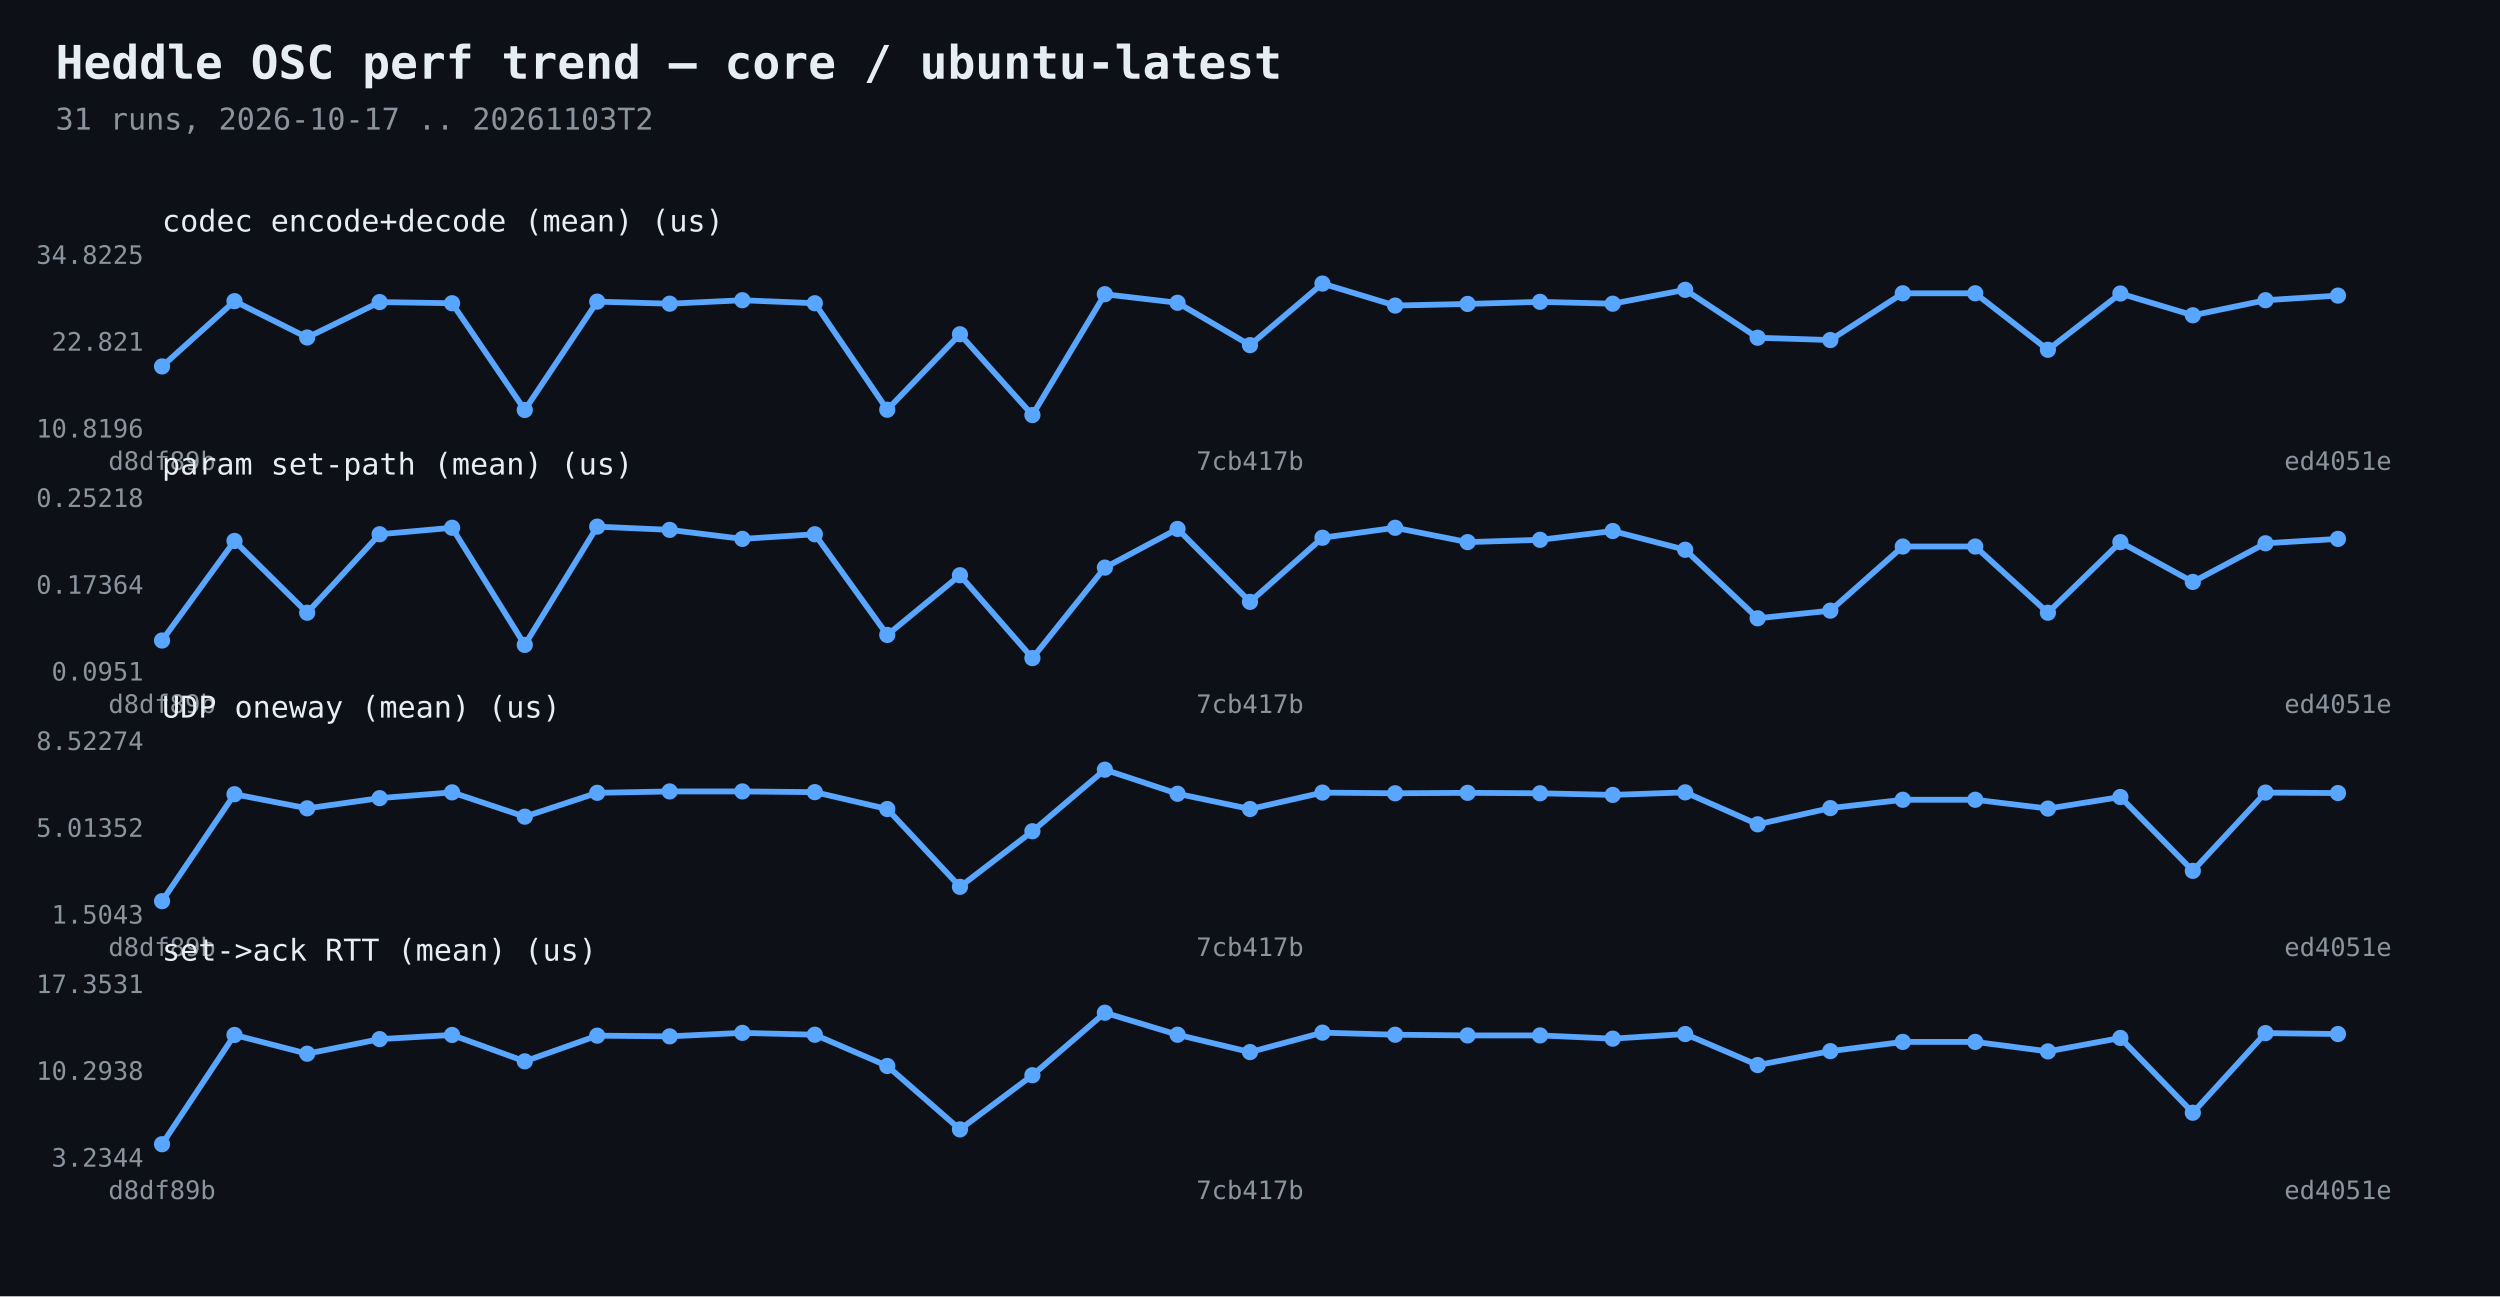
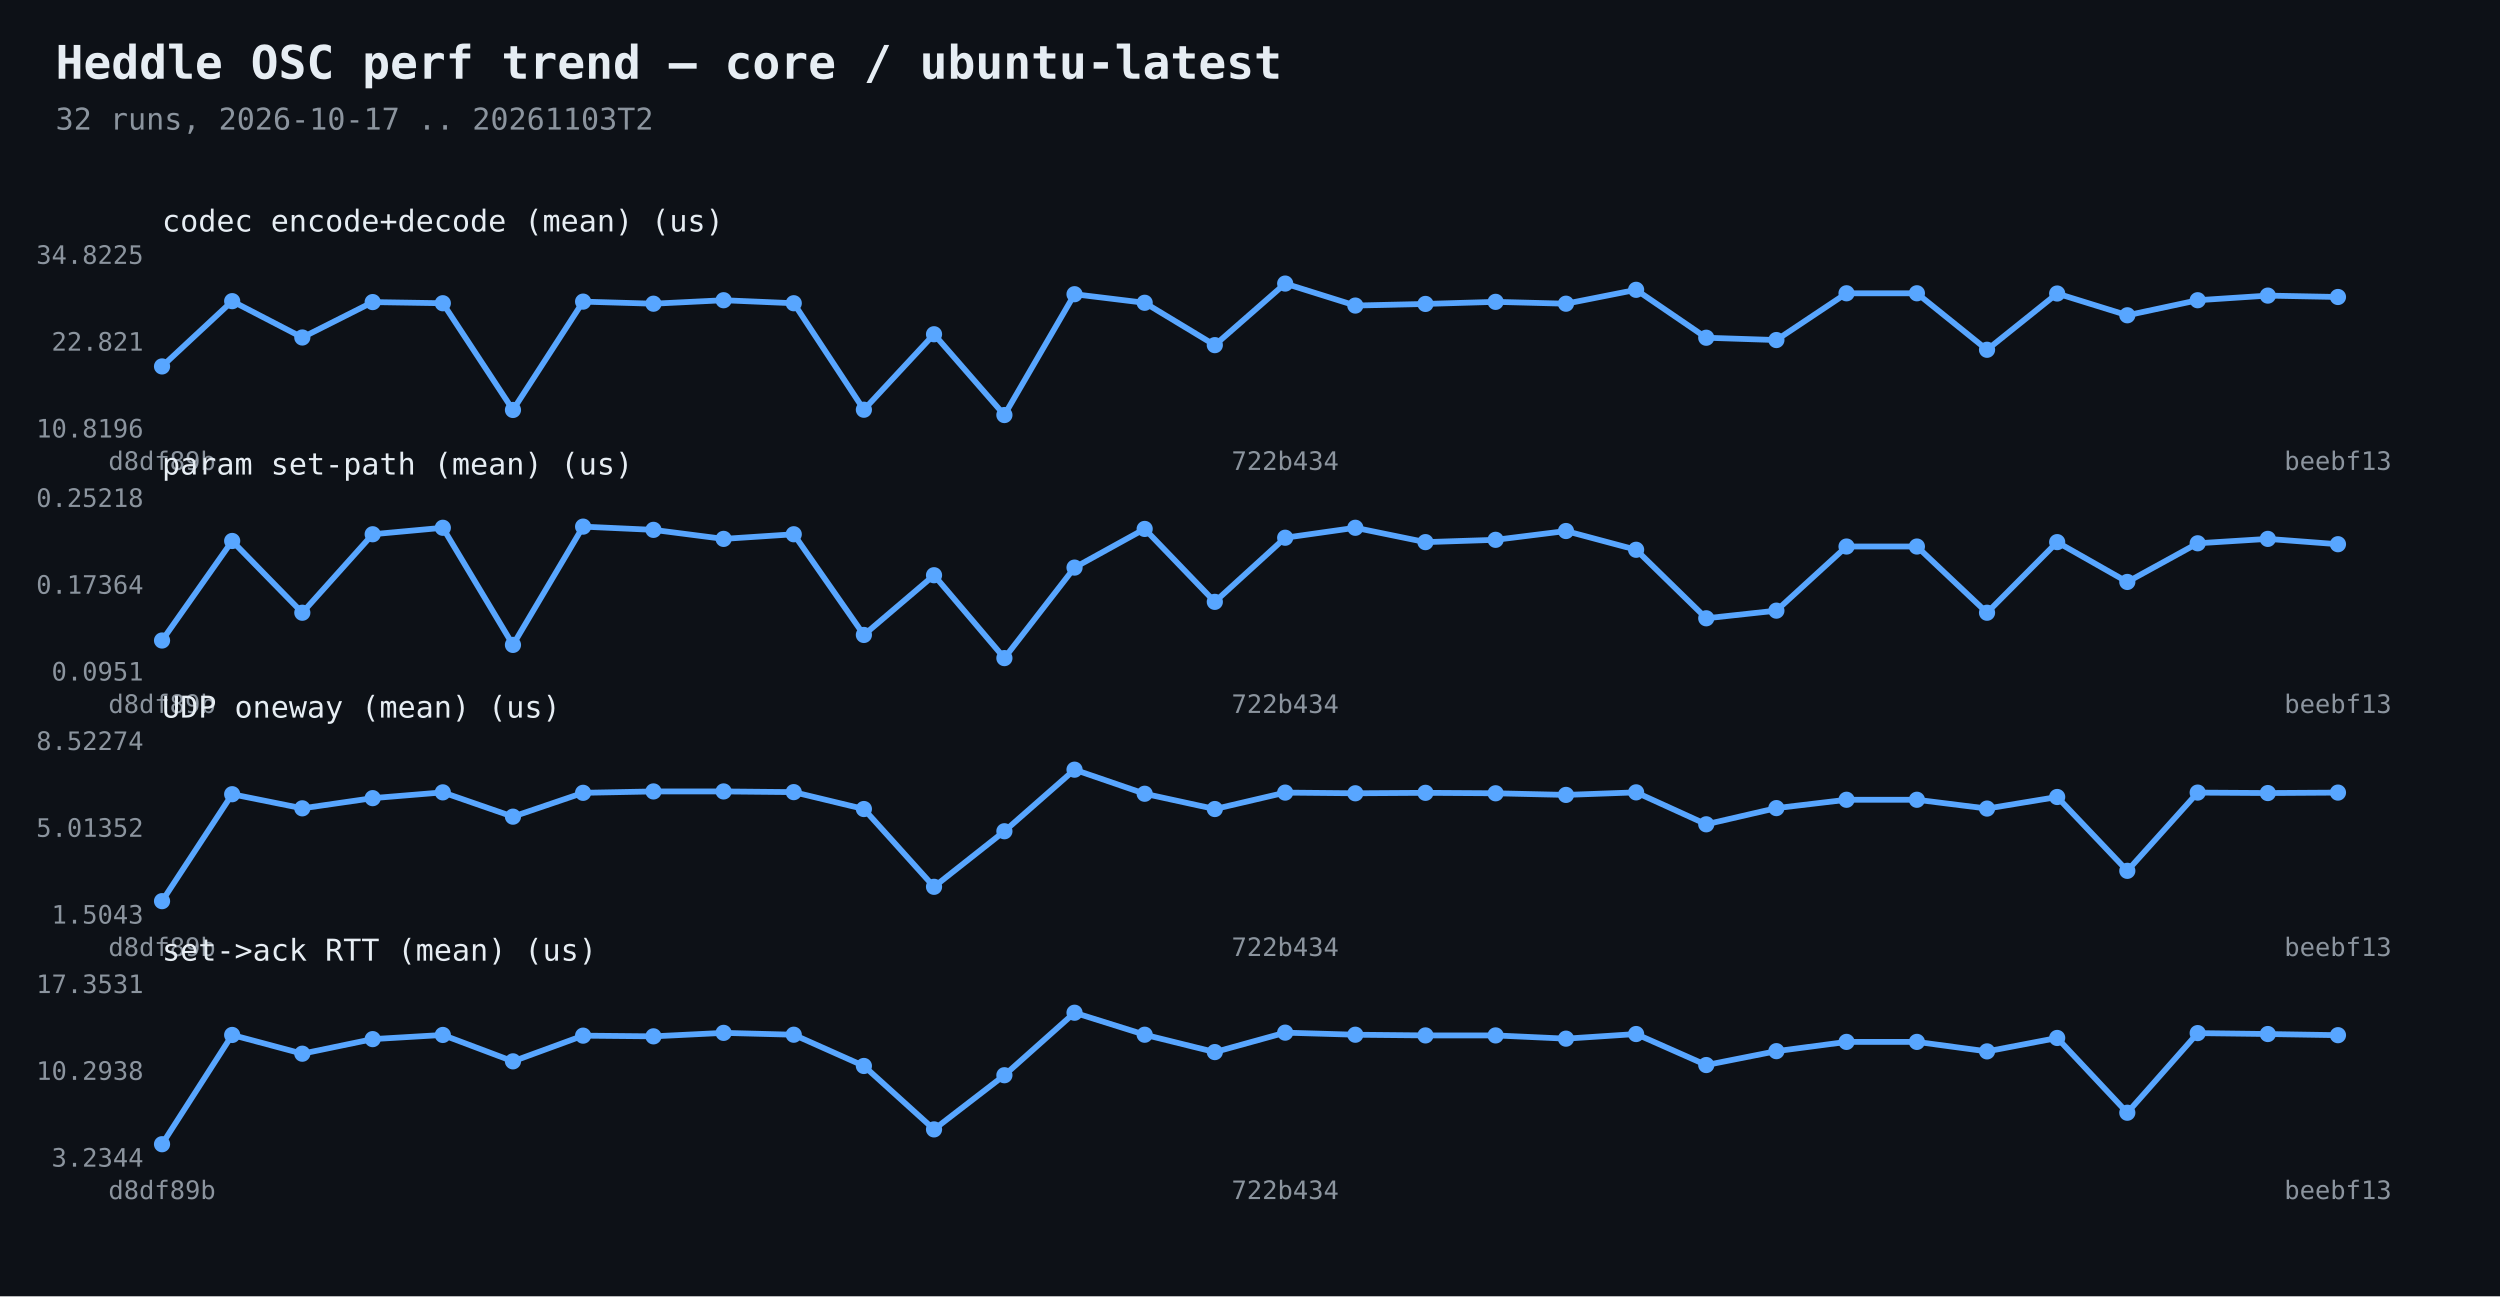
<svg xmlns="http://www.w3.org/2000/svg" width="1080" height="560" viewBox="0 0 1080 560">
  <rect width="1080" height="560" fill="#0d1117" />
  <text x="24" y="34" fill="#e6edf3" font-family="Consolas,monospace" font-size="20" font-weight="bold">Heddle OSC perf trend — core / ubuntu-latest</text>
-   <text x="24" y="56" fill="#8b949e" font-family="Consolas,monospace" font-size="13">31 runs, 2026-10-17 .. 20261103T2</text>
-   <polyline points="70.0,158.3 101.3,130.1 132.7,145.8 164.0,130.5 195.3,131.0 226.7,177.1 258.0,130.3 289.3,131.2 320.7,129.7 352.0,131.0 383.3,177.0 414.7,144.4 446.0,179.3 477.3,127.1 508.7,130.8 540.0,149.1 571.3,122.5 602.7,132.0 634.0,131.3 665.3,130.4 696.7,131.2 728.0,125.2 759.3,145.9 790.7,146.9 822.0,126.7 853.3,126.7 884.7,151.1 916.0,126.8 947.3,136.2 978.7,129.7 1010.0,127.7" fill="none" stroke="#58a6ff" stroke-width="2.5" />
+   <text x="24" y="56" fill="#8b949e" font-family="Consolas,monospace" font-size="13">32 runs, 2026-10-17 .. 20261103T2</text>
+   <polyline points="70.0,158.3 100.3,130.1 130.6,145.8 161.0,130.5 191.3,131.0 221.6,177.1 251.9,130.3 282.3,131.2 312.6,129.7 342.9,131.0 373.2,177.0 403.5,144.4 433.9,179.3 464.2,127.1 494.5,130.8 524.8,149.1 555.2,122.5 585.5,132.0 615.8,131.3 646.1,130.4 676.5,131.2 706.8,125.2 737.1,145.9 767.4,146.9 797.7,126.7 828.1,126.7 858.4,151.1 888.7,126.8 919.0,136.2 949.4,129.7 979.7,127.7 1010.0,128.3" fill="none" stroke="#58a6ff" stroke-width="2.5" />
  <circle cx="70.0" cy="158.3" r="3.5" fill="#58a6ff" />
-   <circle cx="101.3" cy="130.1" r="3.5" fill="#58a6ff" />
-   <circle cx="132.7" cy="145.8" r="3.5" fill="#58a6ff" />
-   <circle cx="164.0" cy="130.5" r="3.5" fill="#58a6ff" />
-   <circle cx="195.3" cy="131.0" r="3.5" fill="#58a6ff" />
-   <circle cx="226.7" cy="177.1" r="3.5" fill="#58a6ff" />
-   <circle cx="258.0" cy="130.3" r="3.5" fill="#58a6ff" />
-   <circle cx="289.3" cy="131.2" r="3.5" fill="#58a6ff" />
-   <circle cx="320.7" cy="129.7" r="3.5" fill="#58a6ff" />
-   <circle cx="352.0" cy="131.0" r="3.5" fill="#58a6ff" />
-   <circle cx="383.3" cy="177.0" r="3.5" fill="#58a6ff" />
-   <circle cx="414.7" cy="144.4" r="3.5" fill="#58a6ff" />
-   <circle cx="446.0" cy="179.3" r="3.5" fill="#58a6ff" />
-   <circle cx="477.3" cy="127.1" r="3.5" fill="#58a6ff" />
-   <circle cx="508.7" cy="130.8" r="3.5" fill="#58a6ff" />
-   <circle cx="540.0" cy="149.1" r="3.5" fill="#58a6ff" />
-   <circle cx="571.3" cy="122.5" r="3.5" fill="#58a6ff" />
-   <circle cx="602.7" cy="132.0" r="3.5" fill="#58a6ff" />
-   <circle cx="634.0" cy="131.3" r="3.5" fill="#58a6ff" />
-   <circle cx="665.3" cy="130.4" r="3.5" fill="#58a6ff" />
-   <circle cx="696.7" cy="131.2" r="3.5" fill="#58a6ff" />
-   <circle cx="728.0" cy="125.2" r="3.5" fill="#58a6ff" />
-   <circle cx="759.3" cy="145.9" r="3.5" fill="#58a6ff" />
-   <circle cx="790.7" cy="146.9" r="3.5" fill="#58a6ff" />
-   <circle cx="822.0" cy="126.7" r="3.5" fill="#58a6ff" />
-   <circle cx="853.3" cy="126.7" r="3.5" fill="#58a6ff" />
-   <circle cx="884.7" cy="151.1" r="3.5" fill="#58a6ff" />
-   <circle cx="916.0" cy="126.8" r="3.5" fill="#58a6ff" />
-   <circle cx="947.3" cy="136.2" r="3.5" fill="#58a6ff" />
-   <circle cx="978.7" cy="129.7" r="3.5" fill="#58a6ff" />
-   <circle cx="1010.0" cy="127.7" r="3.5" fill="#58a6ff" />
+   <circle cx="100.3" cy="130.1" r="3.5" fill="#58a6ff" />
+   <circle cx="130.6" cy="145.8" r="3.5" fill="#58a6ff" />
+   <circle cx="161.0" cy="130.5" r="3.5" fill="#58a6ff" />
+   <circle cx="191.3" cy="131.0" r="3.5" fill="#58a6ff" />
+   <circle cx="221.6" cy="177.1" r="3.5" fill="#58a6ff" />
+   <circle cx="251.9" cy="130.3" r="3.5" fill="#58a6ff" />
+   <circle cx="282.3" cy="131.2" r="3.5" fill="#58a6ff" />
+   <circle cx="312.6" cy="129.7" r="3.5" fill="#58a6ff" />
+   <circle cx="342.9" cy="131.0" r="3.5" fill="#58a6ff" />
+   <circle cx="373.2" cy="177.0" r="3.5" fill="#58a6ff" />
+   <circle cx="403.5" cy="144.4" r="3.5" fill="#58a6ff" />
+   <circle cx="433.9" cy="179.3" r="3.5" fill="#58a6ff" />
+   <circle cx="464.2" cy="127.1" r="3.5" fill="#58a6ff" />
+   <circle cx="494.5" cy="130.8" r="3.5" fill="#58a6ff" />
+   <circle cx="524.8" cy="149.1" r="3.5" fill="#58a6ff" />
+   <circle cx="555.2" cy="122.5" r="3.5" fill="#58a6ff" />
+   <circle cx="585.5" cy="132.0" r="3.5" fill="#58a6ff" />
+   <circle cx="615.8" cy="131.3" r="3.5" fill="#58a6ff" />
+   <circle cx="646.1" cy="130.4" r="3.5" fill="#58a6ff" />
+   <circle cx="676.5" cy="131.2" r="3.5" fill="#58a6ff" />
+   <circle cx="706.8" cy="125.2" r="3.5" fill="#58a6ff" />
+   <circle cx="737.1" cy="145.9" r="3.5" fill="#58a6ff" />
+   <circle cx="767.4" cy="146.9" r="3.5" fill="#58a6ff" />
+   <circle cx="797.7" cy="126.7" r="3.5" fill="#58a6ff" />
+   <circle cx="828.1" cy="126.7" r="3.5" fill="#58a6ff" />
+   <circle cx="858.4" cy="151.1" r="3.5" fill="#58a6ff" />
+   <circle cx="888.7" cy="126.8" r="3.5" fill="#58a6ff" />
+   <circle cx="919.0" cy="136.2" r="3.5" fill="#58a6ff" />
+   <circle cx="949.4" cy="129.7" r="3.5" fill="#58a6ff" />
+   <circle cx="979.7" cy="127.7" r="3.5" fill="#58a6ff" />
+   <circle cx="1010.0" cy="128.3" r="3.5" fill="#58a6ff" />
  <text x="62" y="189.0" fill="#8b949e" font-family="Consolas,monospace" font-size="11" text-anchor="end">10.8196</text>
  <text x="62" y="151.5" fill="#8b949e" font-family="Consolas,monospace" font-size="11" text-anchor="end">22.821</text>
  <text x="62" y="114.0" fill="#8b949e" font-family="Consolas,monospace" font-size="11" text-anchor="end">34.8225</text>
  <text x="70.0" y="203" fill="#8b949e" font-family="Consolas,monospace" font-size="11" text-anchor="middle">d8df89b</text>
-   <text x="540.0" y="203" fill="#8b949e" font-family="Consolas,monospace" font-size="11" text-anchor="middle">7cb417b</text>
-   <text x="1010.0" y="203" fill="#8b949e" font-family="Consolas,monospace" font-size="11" text-anchor="middle">ed4051e</text>
+   <text x="555.2" y="203" fill="#8b949e" font-family="Consolas,monospace" font-size="11" text-anchor="middle">722b434</text>
+   <text x="1010.0" y="203" fill="#8b949e" font-family="Consolas,monospace" font-size="11" text-anchor="middle">beebf13</text>
  <text x="70" y="100" fill="#e6edf3" font-family="Consolas,monospace" font-size="13">codec encode+decode (mean)  (us)</text>
-   <polyline points="70.0,276.7 101.3,233.7 132.7,264.7 164.0,230.8 195.3,228.0 226.7,278.6 258.0,227.5 289.3,228.9 320.7,232.8 352.0,230.8 383.3,274.3 414.7,248.5 446.0,284.3 477.3,245.2 508.7,228.5 540.0,260.0 571.3,232.3 602.7,228.0 634.0,234.2 665.3,233.2 696.7,229.4 728.0,237.5 759.3,267.1 790.7,263.8 822.0,236.1 853.3,236.1 884.7,264.7 916.0,234.2 947.3,251.4 978.7,234.7 1010.0,232.8" fill="none" stroke="#58a6ff" stroke-width="2.5" />
+   <polyline points="70.0,276.7 100.3,233.7 130.6,264.7 161.0,230.8 191.3,228.0 221.6,278.6 251.9,227.5 282.3,228.9 312.6,232.8 342.9,230.8 373.2,274.3 403.5,248.5 433.9,284.3 464.2,245.2 494.5,228.5 524.8,260.0 555.2,232.3 585.5,228.0 615.8,234.2 646.1,233.2 676.5,229.4 706.8,237.5 737.1,267.1 767.4,263.8 797.7,236.1 828.1,236.1 858.4,264.7 888.7,234.2 919.0,251.4 949.4,234.7 979.7,232.8 1010.0,235.1" fill="none" stroke="#58a6ff" stroke-width="2.5" />
  <circle cx="70.0" cy="276.7" r="3.5" fill="#58a6ff" />
-   <circle cx="101.3" cy="233.7" r="3.5" fill="#58a6ff" />
-   <circle cx="132.7" cy="264.7" r="3.5" fill="#58a6ff" />
-   <circle cx="164.0" cy="230.8" r="3.5" fill="#58a6ff" />
-   <circle cx="195.3" cy="228.0" r="3.5" fill="#58a6ff" />
-   <circle cx="226.7" cy="278.6" r="3.5" fill="#58a6ff" />
-   <circle cx="258.0" cy="227.5" r="3.5" fill="#58a6ff" />
-   <circle cx="289.3" cy="228.9" r="3.5" fill="#58a6ff" />
-   <circle cx="320.7" cy="232.8" r="3.5" fill="#58a6ff" />
-   <circle cx="352.0" cy="230.8" r="3.5" fill="#58a6ff" />
-   <circle cx="383.3" cy="274.3" r="3.5" fill="#58a6ff" />
-   <circle cx="414.7" cy="248.5" r="3.5" fill="#58a6ff" />
-   <circle cx="446.0" cy="284.3" r="3.5" fill="#58a6ff" />
-   <circle cx="477.3" cy="245.2" r="3.5" fill="#58a6ff" />
-   <circle cx="508.7" cy="228.5" r="3.5" fill="#58a6ff" />
-   <circle cx="540.0" cy="260.0" r="3.5" fill="#58a6ff" />
-   <circle cx="571.3" cy="232.3" r="3.5" fill="#58a6ff" />
-   <circle cx="602.7" cy="228.0" r="3.5" fill="#58a6ff" />
-   <circle cx="634.0" cy="234.2" r="3.5" fill="#58a6ff" />
-   <circle cx="665.3" cy="233.2" r="3.5" fill="#58a6ff" />
-   <circle cx="696.7" cy="229.4" r="3.5" fill="#58a6ff" />
-   <circle cx="728.0" cy="237.5" r="3.5" fill="#58a6ff" />
-   <circle cx="759.3" cy="267.1" r="3.5" fill="#58a6ff" />
-   <circle cx="790.7" cy="263.8" r="3.5" fill="#58a6ff" />
-   <circle cx="822.0" cy="236.1" r="3.5" fill="#58a6ff" />
-   <circle cx="853.3" cy="236.1" r="3.5" fill="#58a6ff" />
-   <circle cx="884.7" cy="264.7" r="3.5" fill="#58a6ff" />
-   <circle cx="916.0" cy="234.2" r="3.5" fill="#58a6ff" />
-   <circle cx="947.3" cy="251.4" r="3.5" fill="#58a6ff" />
-   <circle cx="978.7" cy="234.7" r="3.5" fill="#58a6ff" />
-   <circle cx="1010.0" cy="232.8" r="3.5" fill="#58a6ff" />
+   <circle cx="100.3" cy="233.7" r="3.5" fill="#58a6ff" />
+   <circle cx="130.6" cy="264.7" r="3.5" fill="#58a6ff" />
+   <circle cx="161.0" cy="230.8" r="3.5" fill="#58a6ff" />
+   <circle cx="191.3" cy="228.0" r="3.5" fill="#58a6ff" />
+   <circle cx="221.6" cy="278.6" r="3.5" fill="#58a6ff" />
+   <circle cx="251.9" cy="227.5" r="3.5" fill="#58a6ff" />
+   <circle cx="282.3" cy="228.9" r="3.5" fill="#58a6ff" />
+   <circle cx="312.6" cy="232.8" r="3.5" fill="#58a6ff" />
+   <circle cx="342.9" cy="230.8" r="3.5" fill="#58a6ff" />
+   <circle cx="373.2" cy="274.3" r="3.5" fill="#58a6ff" />
+   <circle cx="403.5" cy="248.5" r="3.5" fill="#58a6ff" />
+   <circle cx="433.9" cy="284.3" r="3.5" fill="#58a6ff" />
+   <circle cx="464.2" cy="245.2" r="3.5" fill="#58a6ff" />
+   <circle cx="494.5" cy="228.5" r="3.5" fill="#58a6ff" />
+   <circle cx="524.8" cy="260.0" r="3.5" fill="#58a6ff" />
+   <circle cx="555.2" cy="232.3" r="3.5" fill="#58a6ff" />
+   <circle cx="585.5" cy="228.0" r="3.5" fill="#58a6ff" />
+   <circle cx="615.8" cy="234.2" r="3.5" fill="#58a6ff" />
+   <circle cx="646.1" cy="233.2" r="3.5" fill="#58a6ff" />
+   <circle cx="676.5" cy="229.4" r="3.5" fill="#58a6ff" />
+   <circle cx="706.8" cy="237.5" r="3.5" fill="#58a6ff" />
+   <circle cx="737.1" cy="267.1" r="3.5" fill="#58a6ff" />
+   <circle cx="767.4" cy="263.8" r="3.5" fill="#58a6ff" />
+   <circle cx="797.7" cy="236.1" r="3.5" fill="#58a6ff" />
+   <circle cx="828.1" cy="236.1" r="3.5" fill="#58a6ff" />
+   <circle cx="858.4" cy="264.7" r="3.5" fill="#58a6ff" />
+   <circle cx="888.7" cy="234.2" r="3.5" fill="#58a6ff" />
+   <circle cx="919.0" cy="251.4" r="3.5" fill="#58a6ff" />
+   <circle cx="949.4" cy="234.7" r="3.5" fill="#58a6ff" />
+   <circle cx="979.7" cy="232.8" r="3.5" fill="#58a6ff" />
+   <circle cx="1010.0" cy="235.1" r="3.5" fill="#58a6ff" />
  <text x="62" y="294.0" fill="#8b949e" font-family="Consolas,monospace" font-size="11" text-anchor="end">0.0951</text>
  <text x="62" y="256.5" fill="#8b949e" font-family="Consolas,monospace" font-size="11" text-anchor="end">0.17364</text>
  <text x="62" y="219.0" fill="#8b949e" font-family="Consolas,monospace" font-size="11" text-anchor="end">0.25218</text>
  <text x="70.0" y="308" fill="#8b949e" font-family="Consolas,monospace" font-size="11" text-anchor="middle">d8df89b</text>
-   <text x="540.0" y="308" fill="#8b949e" font-family="Consolas,monospace" font-size="11" text-anchor="middle">7cb417b</text>
-   <text x="1010.0" y="308" fill="#8b949e" font-family="Consolas,monospace" font-size="11" text-anchor="middle">ed4051e</text>
+   <text x="555.2" y="308" fill="#8b949e" font-family="Consolas,monospace" font-size="11" text-anchor="middle">722b434</text>
+   <text x="1010.0" y="308" fill="#8b949e" font-family="Consolas,monospace" font-size="11" text-anchor="middle">beebf13</text>
  <text x="70" y="205" fill="#e6edf3" font-family="Consolas,monospace" font-size="13">param set-path (mean)  (us)</text>
-   <polyline points="70.0,389.3 101.3,343.1 132.7,349.2 164.0,344.8 195.3,342.3 226.7,352.8 258.0,342.5 289.3,341.9 320.7,341.9 352.0,342.2 383.3,349.5 414.7,383.1 446.0,359.1 477.3,332.5 508.7,342.9 540.0,349.5 571.3,342.4 602.7,342.7 634.0,342.5 665.3,342.7 696.7,343.4 728.0,342.3 759.3,356.1 790.7,349.1 822.0,345.5 853.3,345.5 884.7,349.3 916.0,344.3 947.3,376.2 978.7,342.4 1010.0,342.6" fill="none" stroke="#58a6ff" stroke-width="2.5" />
+   <polyline points="70.0,389.3 100.3,343.1 130.6,349.2 161.0,344.8 191.3,342.3 221.6,352.8 251.9,342.5 282.3,341.9 312.6,341.9 342.9,342.2 373.2,349.5 403.5,383.1 433.9,359.1 464.2,332.5 494.5,342.9 524.8,349.5 555.2,342.4 585.5,342.7 615.8,342.5 646.1,342.7 676.5,343.4 706.8,342.3 737.1,356.1 767.4,349.1 797.7,345.5 828.1,345.5 858.4,349.3 888.7,344.3 919.0,376.2 949.4,342.4 979.7,342.6 1010.0,342.4" fill="none" stroke="#58a6ff" stroke-width="2.5" />
  <circle cx="70.0" cy="389.3" r="3.5" fill="#58a6ff" />
-   <circle cx="101.3" cy="343.1" r="3.5" fill="#58a6ff" />
-   <circle cx="132.7" cy="349.2" r="3.5" fill="#58a6ff" />
-   <circle cx="164.0" cy="344.8" r="3.5" fill="#58a6ff" />
-   <circle cx="195.3" cy="342.3" r="3.5" fill="#58a6ff" />
-   <circle cx="226.7" cy="352.8" r="3.5" fill="#58a6ff" />
-   <circle cx="258.0" cy="342.5" r="3.5" fill="#58a6ff" />
-   <circle cx="289.3" cy="341.9" r="3.5" fill="#58a6ff" />
-   <circle cx="320.7" cy="341.9" r="3.5" fill="#58a6ff" />
-   <circle cx="352.0" cy="342.2" r="3.5" fill="#58a6ff" />
-   <circle cx="383.3" cy="349.5" r="3.5" fill="#58a6ff" />
-   <circle cx="414.7" cy="383.1" r="3.5" fill="#58a6ff" />
-   <circle cx="446.0" cy="359.1" r="3.5" fill="#58a6ff" />
-   <circle cx="477.3" cy="332.5" r="3.5" fill="#58a6ff" />
-   <circle cx="508.7" cy="342.9" r="3.5" fill="#58a6ff" />
-   <circle cx="540.0" cy="349.5" r="3.5" fill="#58a6ff" />
-   <circle cx="571.3" cy="342.4" r="3.5" fill="#58a6ff" />
-   <circle cx="602.7" cy="342.7" r="3.5" fill="#58a6ff" />
-   <circle cx="634.0" cy="342.5" r="3.5" fill="#58a6ff" />
-   <circle cx="665.3" cy="342.7" r="3.5" fill="#58a6ff" />
-   <circle cx="696.7" cy="343.4" r="3.5" fill="#58a6ff" />
-   <circle cx="728.0" cy="342.3" r="3.5" fill="#58a6ff" />
-   <circle cx="759.3" cy="356.1" r="3.5" fill="#58a6ff" />
-   <circle cx="790.7" cy="349.1" r="3.5" fill="#58a6ff" />
-   <circle cx="822.0" cy="345.5" r="3.5" fill="#58a6ff" />
-   <circle cx="853.3" cy="345.5" r="3.5" fill="#58a6ff" />
-   <circle cx="884.7" cy="349.3" r="3.5" fill="#58a6ff" />
-   <circle cx="916.0" cy="344.3" r="3.5" fill="#58a6ff" />
-   <circle cx="947.3" cy="376.2" r="3.5" fill="#58a6ff" />
-   <circle cx="978.7" cy="342.4" r="3.5" fill="#58a6ff" />
-   <circle cx="1010.0" cy="342.6" r="3.5" fill="#58a6ff" />
+   <circle cx="100.3" cy="343.1" r="3.5" fill="#58a6ff" />
+   <circle cx="130.6" cy="349.2" r="3.5" fill="#58a6ff" />
+   <circle cx="161.0" cy="344.8" r="3.5" fill="#58a6ff" />
+   <circle cx="191.3" cy="342.3" r="3.5" fill="#58a6ff" />
+   <circle cx="221.6" cy="352.8" r="3.5" fill="#58a6ff" />
+   <circle cx="251.9" cy="342.5" r="3.5" fill="#58a6ff" />
+   <circle cx="282.3" cy="341.9" r="3.5" fill="#58a6ff" />
+   <circle cx="312.6" cy="341.9" r="3.5" fill="#58a6ff" />
+   <circle cx="342.9" cy="342.2" r="3.5" fill="#58a6ff" />
+   <circle cx="373.2" cy="349.5" r="3.5" fill="#58a6ff" />
+   <circle cx="403.5" cy="383.1" r="3.5" fill="#58a6ff" />
+   <circle cx="433.9" cy="359.1" r="3.5" fill="#58a6ff" />
+   <circle cx="464.2" cy="332.5" r="3.5" fill="#58a6ff" />
+   <circle cx="494.5" cy="342.9" r="3.5" fill="#58a6ff" />
+   <circle cx="524.8" cy="349.5" r="3.5" fill="#58a6ff" />
+   <circle cx="555.2" cy="342.4" r="3.5" fill="#58a6ff" />
+   <circle cx="585.5" cy="342.7" r="3.5" fill="#58a6ff" />
+   <circle cx="615.8" cy="342.5" r="3.5" fill="#58a6ff" />
+   <circle cx="646.1" cy="342.7" r="3.5" fill="#58a6ff" />
+   <circle cx="676.5" cy="343.4" r="3.5" fill="#58a6ff" />
+   <circle cx="706.8" cy="342.3" r="3.5" fill="#58a6ff" />
+   <circle cx="737.1" cy="356.1" r="3.5" fill="#58a6ff" />
+   <circle cx="767.4" cy="349.1" r="3.5" fill="#58a6ff" />
+   <circle cx="797.7" cy="345.5" r="3.5" fill="#58a6ff" />
+   <circle cx="828.1" cy="345.5" r="3.5" fill="#58a6ff" />
+   <circle cx="858.4" cy="349.3" r="3.5" fill="#58a6ff" />
+   <circle cx="888.7" cy="344.3" r="3.5" fill="#58a6ff" />
+   <circle cx="919.0" cy="376.2" r="3.5" fill="#58a6ff" />
+   <circle cx="949.4" cy="342.4" r="3.5" fill="#58a6ff" />
+   <circle cx="979.7" cy="342.6" r="3.5" fill="#58a6ff" />
+   <circle cx="1010.0" cy="342.4" r="3.5" fill="#58a6ff" />
  <text x="62" y="399.0" fill="#8b949e" font-family="Consolas,monospace" font-size="11" text-anchor="end">1.5043</text>
  <text x="62" y="361.5" fill="#8b949e" font-family="Consolas,monospace" font-size="11" text-anchor="end">5.01352</text>
  <text x="62" y="324.0" fill="#8b949e" font-family="Consolas,monospace" font-size="11" text-anchor="end">8.52274</text>
  <text x="70.0" y="413" fill="#8b949e" font-family="Consolas,monospace" font-size="11" text-anchor="middle">d8df89b</text>
-   <text x="540.0" y="413" fill="#8b949e" font-family="Consolas,monospace" font-size="11" text-anchor="middle">7cb417b</text>
-   <text x="1010.0" y="413" fill="#8b949e" font-family="Consolas,monospace" font-size="11" text-anchor="middle">ed4051e</text>
+   <text x="555.2" y="413" fill="#8b949e" font-family="Consolas,monospace" font-size="11" text-anchor="middle">722b434</text>
+   <text x="1010.0" y="413" fill="#8b949e" font-family="Consolas,monospace" font-size="11" text-anchor="middle">beebf13</text>
  <text x="70" y="310" fill="#e6edf3" font-family="Consolas,monospace" font-size="13">UDP oneway (mean)  (us)</text>
-   <polyline points="70.0,494.3 101.3,447.1 132.7,455.2 164.0,448.9 195.3,447.1 226.7,458.5 258.0,447.4 289.3,447.7 320.7,446.2 352.0,447.0 383.3,460.5 414.7,487.9 446.0,464.5 477.3,437.5 508.7,447.0 540.0,454.5 571.3,446.1 602.7,447.0 634.0,447.3 665.3,447.3 696.7,448.7 728.0,446.7 759.3,460.1 790.7,454.1 822.0,450.1 853.3,450.1 884.7,454.2 916.0,448.4 947.3,480.7 978.7,446.3 1010.0,446.7" fill="none" stroke="#58a6ff" stroke-width="2.5" />
+   <polyline points="70.0,494.3 100.3,447.1 130.6,455.2 161.0,448.9 191.3,447.1 221.6,458.5 251.9,447.4 282.3,447.7 312.6,446.2 342.9,447.0 373.2,460.5 403.5,487.9 433.9,464.5 464.2,437.5 494.5,447.0 524.8,454.5 555.2,446.1 585.5,447.0 615.8,447.3 646.1,447.3 676.5,448.7 706.8,446.7 737.1,460.1 767.4,454.1 797.7,450.1 828.1,450.1 858.4,454.2 888.7,448.4 919.0,480.7 949.4,446.3 979.7,446.7 1010.0,447.2" fill="none" stroke="#58a6ff" stroke-width="2.5" />
  <circle cx="70.0" cy="494.3" r="3.5" fill="#58a6ff" />
-   <circle cx="101.3" cy="447.1" r="3.5" fill="#58a6ff" />
-   <circle cx="132.7" cy="455.2" r="3.5" fill="#58a6ff" />
-   <circle cx="164.0" cy="448.9" r="3.5" fill="#58a6ff" />
-   <circle cx="195.3" cy="447.1" r="3.5" fill="#58a6ff" />
-   <circle cx="226.7" cy="458.5" r="3.5" fill="#58a6ff" />
-   <circle cx="258.0" cy="447.4" r="3.5" fill="#58a6ff" />
-   <circle cx="289.3" cy="447.7" r="3.5" fill="#58a6ff" />
-   <circle cx="320.7" cy="446.2" r="3.5" fill="#58a6ff" />
-   <circle cx="352.0" cy="447.0" r="3.5" fill="#58a6ff" />
-   <circle cx="383.3" cy="460.5" r="3.5" fill="#58a6ff" />
-   <circle cx="414.7" cy="487.9" r="3.5" fill="#58a6ff" />
-   <circle cx="446.0" cy="464.5" r="3.5" fill="#58a6ff" />
-   <circle cx="477.3" cy="437.5" r="3.5" fill="#58a6ff" />
-   <circle cx="508.7" cy="447.0" r="3.5" fill="#58a6ff" />
-   <circle cx="540.0" cy="454.5" r="3.5" fill="#58a6ff" />
-   <circle cx="571.3" cy="446.1" r="3.5" fill="#58a6ff" />
-   <circle cx="602.7" cy="447.0" r="3.5" fill="#58a6ff" />
-   <circle cx="634.0" cy="447.3" r="3.5" fill="#58a6ff" />
-   <circle cx="665.3" cy="447.3" r="3.5" fill="#58a6ff" />
-   <circle cx="696.7" cy="448.7" r="3.5" fill="#58a6ff" />
-   <circle cx="728.0" cy="446.7" r="3.5" fill="#58a6ff" />
-   <circle cx="759.3" cy="460.1" r="3.5" fill="#58a6ff" />
-   <circle cx="790.7" cy="454.1" r="3.5" fill="#58a6ff" />
-   <circle cx="822.0" cy="450.1" r="3.5" fill="#58a6ff" />
-   <circle cx="853.3" cy="450.1" r="3.5" fill="#58a6ff" />
-   <circle cx="884.7" cy="454.2" r="3.5" fill="#58a6ff" />
-   <circle cx="916.0" cy="448.4" r="3.5" fill="#58a6ff" />
-   <circle cx="947.3" cy="480.7" r="3.5" fill="#58a6ff" />
-   <circle cx="978.7" cy="446.3" r="3.5" fill="#58a6ff" />
-   <circle cx="1010.0" cy="446.7" r="3.5" fill="#58a6ff" />
+   <circle cx="100.3" cy="447.1" r="3.5" fill="#58a6ff" />
+   <circle cx="130.6" cy="455.2" r="3.5" fill="#58a6ff" />
+   <circle cx="161.0" cy="448.9" r="3.5" fill="#58a6ff" />
+   <circle cx="191.3" cy="447.1" r="3.5" fill="#58a6ff" />
+   <circle cx="221.6" cy="458.5" r="3.5" fill="#58a6ff" />
+   <circle cx="251.9" cy="447.4" r="3.5" fill="#58a6ff" />
+   <circle cx="282.3" cy="447.7" r="3.5" fill="#58a6ff" />
+   <circle cx="312.6" cy="446.2" r="3.5" fill="#58a6ff" />
+   <circle cx="342.9" cy="447.0" r="3.5" fill="#58a6ff" />
+   <circle cx="373.2" cy="460.5" r="3.5" fill="#58a6ff" />
+   <circle cx="403.5" cy="487.9" r="3.5" fill="#58a6ff" />
+   <circle cx="433.9" cy="464.5" r="3.5" fill="#58a6ff" />
+   <circle cx="464.2" cy="437.5" r="3.5" fill="#58a6ff" />
+   <circle cx="494.5" cy="447.0" r="3.5" fill="#58a6ff" />
+   <circle cx="524.8" cy="454.5" r="3.5" fill="#58a6ff" />
+   <circle cx="555.2" cy="446.1" r="3.5" fill="#58a6ff" />
+   <circle cx="585.5" cy="447.0" r="3.5" fill="#58a6ff" />
+   <circle cx="615.8" cy="447.3" r="3.5" fill="#58a6ff" />
+   <circle cx="646.1" cy="447.3" r="3.5" fill="#58a6ff" />
+   <circle cx="676.5" cy="448.7" r="3.5" fill="#58a6ff" />
+   <circle cx="706.8" cy="446.7" r="3.5" fill="#58a6ff" />
+   <circle cx="737.1" cy="460.1" r="3.5" fill="#58a6ff" />
+   <circle cx="767.4" cy="454.1" r="3.5" fill="#58a6ff" />
+   <circle cx="797.7" cy="450.1" r="3.5" fill="#58a6ff" />
+   <circle cx="828.1" cy="450.1" r="3.5" fill="#58a6ff" />
+   <circle cx="858.4" cy="454.2" r="3.5" fill="#58a6ff" />
+   <circle cx="888.7" cy="448.4" r="3.5" fill="#58a6ff" />
+   <circle cx="919.0" cy="480.7" r="3.5" fill="#58a6ff" />
+   <circle cx="949.4" cy="446.3" r="3.5" fill="#58a6ff" />
+   <circle cx="979.7" cy="446.7" r="3.5" fill="#58a6ff" />
+   <circle cx="1010.0" cy="447.2" r="3.5" fill="#58a6ff" />
  <text x="62" y="504.0" fill="#8b949e" font-family="Consolas,monospace" font-size="11" text-anchor="end">3.2344</text>
  <text x="62" y="466.5" fill="#8b949e" font-family="Consolas,monospace" font-size="11" text-anchor="end">10.2938</text>
  <text x="62" y="429.0" fill="#8b949e" font-family="Consolas,monospace" font-size="11" text-anchor="end">17.3531</text>
  <text x="70.0" y="518" fill="#8b949e" font-family="Consolas,monospace" font-size="11" text-anchor="middle">d8df89b</text>
-   <text x="540.0" y="518" fill="#8b949e" font-family="Consolas,monospace" font-size="11" text-anchor="middle">7cb417b</text>
-   <text x="1010.0" y="518" fill="#8b949e" font-family="Consolas,monospace" font-size="11" text-anchor="middle">ed4051e</text>
+   <text x="555.2" y="518" fill="#8b949e" font-family="Consolas,monospace" font-size="11" text-anchor="middle">722b434</text>
+   <text x="1010.0" y="518" fill="#8b949e" font-family="Consolas,monospace" font-size="11" text-anchor="middle">beebf13</text>
  <text x="70" y="415" fill="#e6edf3" font-family="Consolas,monospace" font-size="13">set-&gt;ack RTT (mean)  (us)</text>
</svg>
